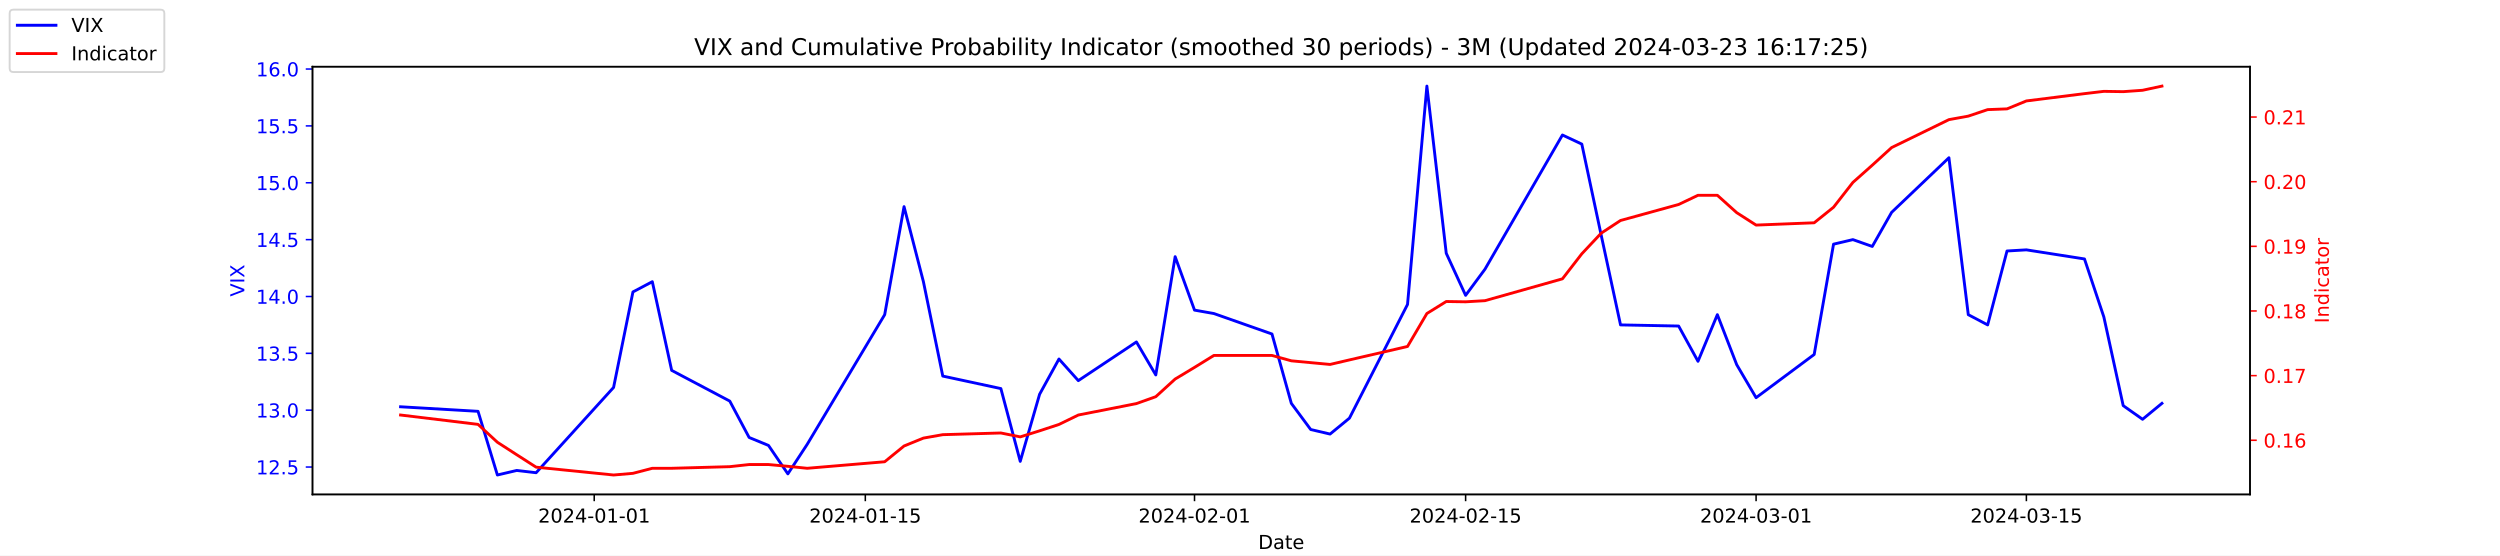
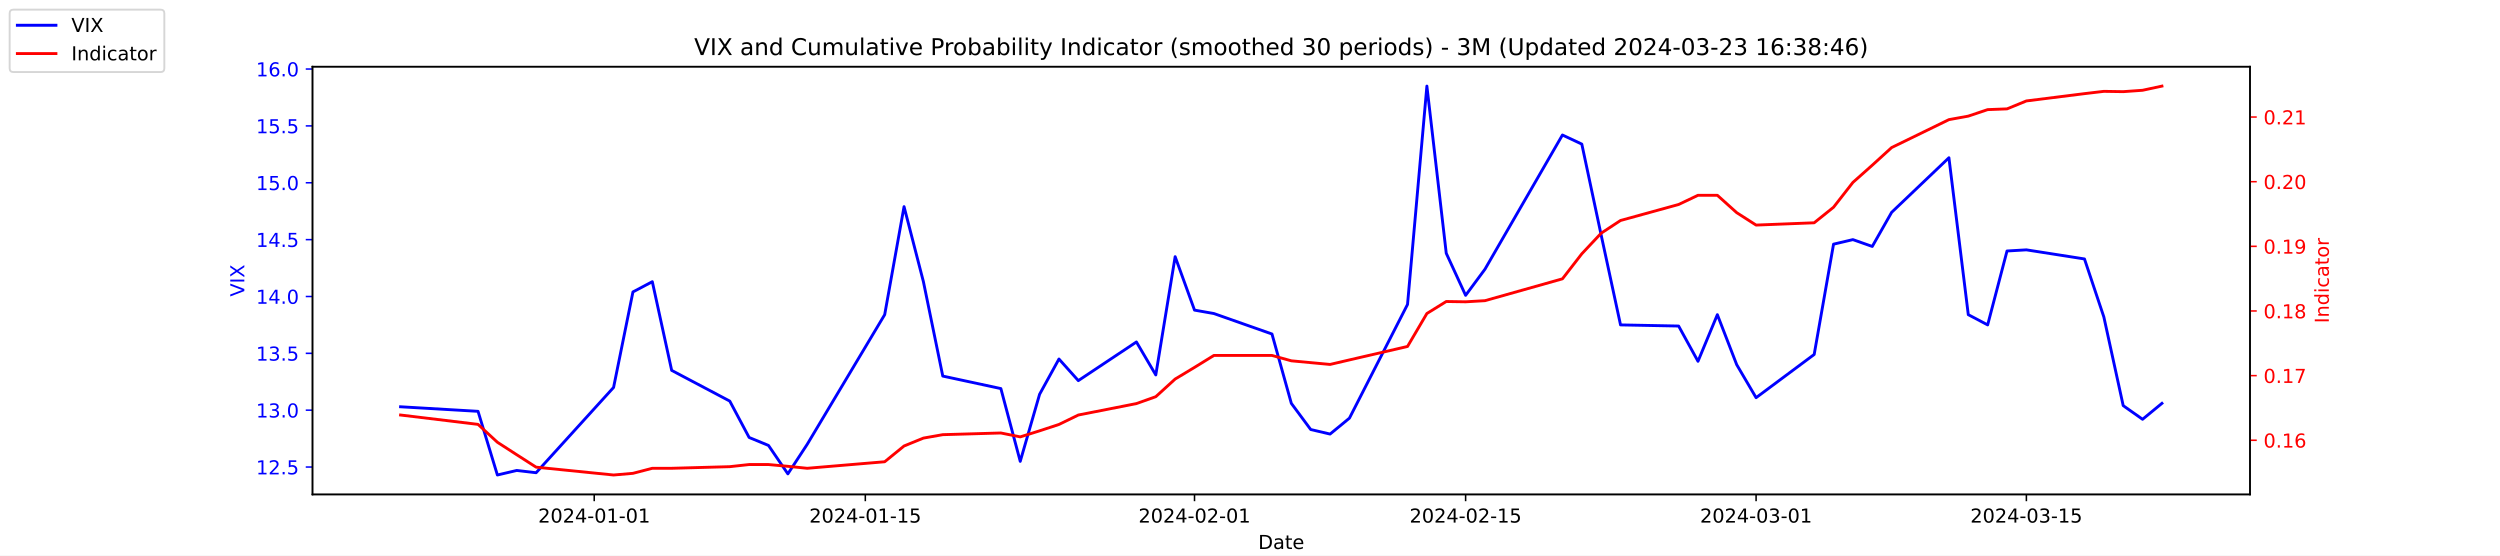
<svg xmlns="http://www.w3.org/2000/svg" xmlns:xlink="http://www.w3.org/1999/xlink" width="1296pt" height="288pt" viewBox="0 0 1296 288" version="1.1">
  <defs>
    <style type="text/css">*{stroke-linejoin: round; stroke-linecap: butt}</style>
  </defs>
  <g id="figure_1">
    <g id="patch_1">
      <path d="M 0 288  L 1296 288  L 1296 0  L 0 0  z " style="fill: #ffffff" />
    </g>
    <g id="axes_1">
      <g id="patch_2">
        <path d="M 162 256.32  L 1166.4 256.32  L 1166.4 34.56  L 162 34.56  z " style="fill: #ffffff" />
      </g>
      <g id="matplotlib.axis_1">
        <g id="xtick_1">
          <g id="line2d_1">
            <defs>
-               <path id="mb096a7de60" d="M 0 0  L 0 3.5  " style="stroke: #000000; stroke-width: 0.8" />
+               <path id="m9739b332f8" d="M 0 0  L 0 3.5  " style="stroke: #000000; stroke-width: 0.8" />
            </defs>
            <g>
-               <use xlink:href="#mb096a7de60" x="308.04" y="256.32" style="stroke: #000000; stroke-width: 0.8" />
+               <use xlink:href="#m9739b332f8" x="308.04" y="256.32" style="stroke: #000000; stroke-width: 0.8" />
            </g>
          </g>
          <g id="text_1">
            <g transform="translate(278.9824 270.9184) scale(0.1 -0.1)">
              <defs>
                <path id="DejaVuSans-32" d="M 1228 531  L 3431 531  L 3431 0  L 469 0  L 469 531  Q 828 903 1448 1529  Q 2069 2156 2228 2338  Q 2531 2678 2651 2914  Q 2772 3150 2772 3378  Q 2772 3750 2511 3984  Q 2250 4219 1831 4219  Q 1534 4219 1204 4116  Q 875 4013 500 3803  L 500 4441  Q 881 4594 1212 4672  Q 1544 4750 1819 4750  Q 2544 4750 2975 4387  Q 3406 4025 3406 3419  Q 3406 3131 3298 2873  Q 3191 2616 2906 2266  Q 2828 2175 2409 1742  Q 1991 1309 1228 531  z " transform="scale(0.015625)" />
                <path id="DejaVuSans-30" d="M 2034 4250  Q 1547 4250 1301 3770  Q 1056 3291 1056 2328  Q 1056 1369 1301 889  Q 1547 409 2034 409  Q 2525 409 2770 889  Q 3016 1369 3016 2328  Q 3016 3291 2770 3770  Q 2525 4250 2034 4250  z M 2034 4750  Q 2819 4750 3233 4129  Q 3647 3509 3647 2328  Q 3647 1150 3233 529  Q 2819 -91 2034 -91  Q 1250 -91 836 529  Q 422 1150 422 2328  Q 422 3509 836 4129  Q 1250 4750 2034 4750  z " transform="scale(0.015625)" />
                <path id="DejaVuSans-34" d="M 2419 4116  L 825 1625  L 2419 1625  L 2419 4116  z M 2253 4666  L 3047 4666  L 3047 1625  L 3713 1625  L 3713 1100  L 3047 1100  L 3047 0  L 2419 0  L 2419 1100  L 313 1100  L 313 1709  L 2253 4666  z " transform="scale(0.015625)" />
                <path id="DejaVuSans-2d" d="M 313 2009  L 1997 2009  L 1997 1497  L 313 1497  L 313 2009  z " transform="scale(0.015625)" />
                <path id="DejaVuSans-31" d="M 794 531  L 1825 531  L 1825 4091  L 703 3866  L 703 4441  L 1819 4666  L 2450 4666  L 2450 531  L 3481 531  L 3481 0  L 794 0  L 794 531  z " transform="scale(0.015625)" />
              </defs>
              <use xlink:href="#DejaVuSans-32" />
              <use xlink:href="#DejaVuSans-30" x="63.623" />
              <use xlink:href="#DejaVuSans-32" x="127.246" />
              <use xlink:href="#DejaVuSans-34" x="190.869" />
              <use xlink:href="#DejaVuSans-2d" x="254.492" />
              <use xlink:href="#DejaVuSans-30" x="290.576" />
              <use xlink:href="#DejaVuSans-31" x="354.199" />
              <use xlink:href="#DejaVuSans-2d" x="417.822" />
              <use xlink:href="#DejaVuSans-30" x="453.906" />
              <use xlink:href="#DejaVuSans-31" x="517.529" />
            </g>
          </g>
        </g>
        <g id="xtick_2">
          <g id="line2d_2">
            <g>
-               <use xlink:href="#mb096a7de60" x="448.58" y="256.32" style="stroke: #000000; stroke-width: 0.8" />
+               <use xlink:href="#m9739b332f8" x="448.58" y="256.32" style="stroke: #000000; stroke-width: 0.8" />
            </g>
          </g>
          <g id="text_2">
            <g transform="translate(419.5222 270.9184) scale(0.1 -0.1)">
              <defs>
                <path id="DejaVuSans-35" d="M 691 4666  L 3169 4666  L 3169 4134  L 1269 4134  L 1269 2991  Q 1406 3038 1543 3061  Q 1681 3084 1819 3084  Q 2600 3084 3056 2656  Q 3513 2228 3513 1497  Q 3513 744 3044 326  Q 2575 -91 1722 -91  Q 1428 -91 1123 -41  Q 819 9 494 109  L 494 744  Q 775 591 1075 516  Q 1375 441 1709 441  Q 2250 441 2565 725  Q 2881 1009 2881 1497  Q 2881 1984 2565 2268  Q 2250 2553 1709 2553  Q 1456 2553 1204 2497  Q 953 2441 691 2322  L 691 4666  z " transform="scale(0.015625)" />
              </defs>
              <use xlink:href="#DejaVuSans-32" />
              <use xlink:href="#DejaVuSans-30" x="63.623" />
              <use xlink:href="#DejaVuSans-32" x="127.246" />
              <use xlink:href="#DejaVuSans-34" x="190.869" />
              <use xlink:href="#DejaVuSans-2d" x="254.492" />
              <use xlink:href="#DejaVuSans-30" x="290.576" />
              <use xlink:href="#DejaVuSans-31" x="354.199" />
              <use xlink:href="#DejaVuSans-2d" x="417.822" />
              <use xlink:href="#DejaVuSans-31" x="453.906" />
              <use xlink:href="#DejaVuSans-35" x="517.529" />
            </g>
          </g>
        </g>
        <g id="xtick_3">
          <g id="line2d_3">
            <g>
-               <use xlink:href="#mb096a7de60" x="619.236" y="256.32" style="stroke: #000000; stroke-width: 0.8" />
+               <use xlink:href="#m9739b332f8" x="619.236" y="256.32" style="stroke: #000000; stroke-width: 0.8" />
            </g>
          </g>
          <g id="text_3">
            <g transform="translate(590.1778 270.9184) scale(0.1 -0.1)">
              <use xlink:href="#DejaVuSans-32" />
              <use xlink:href="#DejaVuSans-30" x="63.623" />
              <use xlink:href="#DejaVuSans-32" x="127.246" />
              <use xlink:href="#DejaVuSans-34" x="190.869" />
              <use xlink:href="#DejaVuSans-2d" x="254.492" />
              <use xlink:href="#DejaVuSans-30" x="290.576" />
              <use xlink:href="#DejaVuSans-32" x="354.199" />
              <use xlink:href="#DejaVuSans-2d" x="417.822" />
              <use xlink:href="#DejaVuSans-30" x="453.906" />
              <use xlink:href="#DejaVuSans-31" x="517.529" />
            </g>
          </g>
        </g>
        <g id="xtick_4">
          <g id="line2d_4">
            <g>
-               <use xlink:href="#mb096a7de60" x="759.775" y="256.32" style="stroke: #000000; stroke-width: 0.8" />
+               <use xlink:href="#m9739b332f8" x="759.775" y="256.32" style="stroke: #000000; stroke-width: 0.8" />
            </g>
          </g>
          <g id="text_4">
            <g transform="translate(730.7177 270.9184) scale(0.1 -0.1)">
              <use xlink:href="#DejaVuSans-32" />
              <use xlink:href="#DejaVuSans-30" x="63.623" />
              <use xlink:href="#DejaVuSans-32" x="127.246" />
              <use xlink:href="#DejaVuSans-34" x="190.869" />
              <use xlink:href="#DejaVuSans-2d" x="254.492" />
              <use xlink:href="#DejaVuSans-30" x="290.576" />
              <use xlink:href="#DejaVuSans-32" x="354.199" />
              <use xlink:href="#DejaVuSans-2d" x="417.822" />
              <use xlink:href="#DejaVuSans-31" x="453.906" />
              <use xlink:href="#DejaVuSans-35" x="517.529" />
            </g>
          </g>
        </g>
        <g id="xtick_5">
          <g id="line2d_5">
            <g>
-               <use xlink:href="#mb096a7de60" x="910.354" y="256.32" style="stroke: #000000; stroke-width: 0.8" />
+               <use xlink:href="#m9739b332f8" x="910.354" y="256.32" style="stroke: #000000; stroke-width: 0.8" />
            </g>
          </g>
          <g id="text_5">
            <g transform="translate(881.2961 270.9184) scale(0.1 -0.1)">
              <defs>
                <path id="DejaVuSans-33" d="M 2597 2516  Q 3050 2419 3304 2112  Q 3559 1806 3559 1356  Q 3559 666 3084 287  Q 2609 -91 1734 -91  Q 1441 -91 1130 -33  Q 819 25 488 141  L 488 750  Q 750 597 1062 519  Q 1375 441 1716 441  Q 2309 441 2620 675  Q 2931 909 2931 1356  Q 2931 1769 2642 2001  Q 2353 2234 1838 2234  L 1294 2234  L 1294 2753  L 1863 2753  Q 2328 2753 2575 2939  Q 2822 3125 2822 3475  Q 2822 3834 2567 4026  Q 2313 4219 1838 4219  Q 1578 4219 1281 4162  Q 984 4106 628 3988  L 628 4550  Q 988 4650 1302 4700  Q 1616 4750 1894 4750  Q 2613 4750 3031 4423  Q 3450 4097 3450 3541  Q 3450 3153 3228 2886  Q 3006 2619 2597 2516  z " transform="scale(0.015625)" />
              </defs>
              <use xlink:href="#DejaVuSans-32" />
              <use xlink:href="#DejaVuSans-30" x="63.623" />
              <use xlink:href="#DejaVuSans-32" x="127.246" />
              <use xlink:href="#DejaVuSans-34" x="190.869" />
              <use xlink:href="#DejaVuSans-2d" x="254.492" />
              <use xlink:href="#DejaVuSans-30" x="290.576" />
              <use xlink:href="#DejaVuSans-33" x="354.199" />
              <use xlink:href="#DejaVuSans-2d" x="417.822" />
              <use xlink:href="#DejaVuSans-30" x="453.906" />
              <use xlink:href="#DejaVuSans-31" x="517.529" />
            </g>
          </g>
        </g>
        <g id="xtick_6">
          <g id="line2d_6">
            <g>
-               <use xlink:href="#mb096a7de60" x="1050.476" y="256.32" style="stroke: #000000; stroke-width: 0.8" />
+               <use xlink:href="#m9739b332f8" x="1050.476" y="256.32" style="stroke: #000000; stroke-width: 0.8" />
            </g>
          </g>
          <g id="text_6">
            <g transform="translate(1021.418 270.9184) scale(0.1 -0.1)">
              <use xlink:href="#DejaVuSans-32" />
              <use xlink:href="#DejaVuSans-30" x="63.623" />
              <use xlink:href="#DejaVuSans-32" x="127.246" />
              <use xlink:href="#DejaVuSans-34" x="190.869" />
              <use xlink:href="#DejaVuSans-2d" x="254.492" />
              <use xlink:href="#DejaVuSans-30" x="290.576" />
              <use xlink:href="#DejaVuSans-33" x="354.199" />
              <use xlink:href="#DejaVuSans-2d" x="417.822" />
              <use xlink:href="#DejaVuSans-31" x="453.906" />
              <use xlink:href="#DejaVuSans-35" x="517.529" />
            </g>
          </g>
        </g>
        <g id="text_7">
          <g transform="translate(652.2492 284.5966) scale(0.1 -0.1)">
            <defs>
              <path id="DejaVuSans-44" d="M 1259 4147  L 1259 519  L 2022 519  Q 2988 519 3436 956  Q 3884 1394 3884 2338  Q 3884 3275 3436 3711  Q 2988 4147 2022 4147  L 1259 4147  z M 628 4666  L 1925 4666  Q 3281 4666 3915 4102  Q 4550 3538 4550 2338  Q 4550 1131 3912 565  Q 3275 0 1925 0  L 628 0  L 628 4666  z " transform="scale(0.015625)" />
              <path id="DejaVuSans-61" d="M 2194 1759  Q 1497 1759 1228 1600  Q 959 1441 959 1056  Q 959 750 1161 570  Q 1363 391 1709 391  Q 2188 391 2477 730  Q 2766 1069 2766 1631  L 2766 1759  L 2194 1759  z M 3341 1997  L 3341 0  L 2766 0  L 2766 531  Q 2569 213 2275 61  Q 1981 -91 1556 -91  Q 1019 -91 701 211  Q 384 513 384 1019  Q 384 1609 779 1909  Q 1175 2209 1959 2209  L 2766 2209  L 2766 2266  Q 2766 2663 2505 2880  Q 2244 3097 1772 3097  Q 1472 3097 1187 3025  Q 903 2953 641 2809  L 641 3341  Q 956 3463 1253 3523  Q 1550 3584 1831 3584  Q 2591 3584 2966 3190  Q 3341 2797 3341 1997  z " transform="scale(0.015625)" />
              <path id="DejaVuSans-74" d="M 1172 4494  L 1172 3500  L 2356 3500  L 2356 3053  L 1172 3053  L 1172 1153  Q 1172 725 1289 603  Q 1406 481 1766 481  L 2356 481  L 2356 0  L 1766 0  Q 1100 0 847 248  Q 594 497 594 1153  L 594 3053  L 172 3053  L 172 3500  L 594 3500  L 594 4494  L 1172 4494  z " transform="scale(0.015625)" />
              <path id="DejaVuSans-65" d="M 3597 1894  L 3597 1613  L 953 1613  Q 991 1019 1311 708  Q 1631 397 2203 397  Q 2534 397 2845 478  Q 3156 559 3463 722  L 3463 178  Q 3153 47 2828 -22  Q 2503 -91 2169 -91  Q 1331 -91 842 396  Q 353 884 353 1716  Q 353 2575 817 3079  Q 1281 3584 2069 3584  Q 2775 3584 3186 3129  Q 3597 2675 3597 1894  z M 3022 2063  Q 3016 2534 2758 2815  Q 2500 3097 2075 3097  Q 1594 3097 1305 2825  Q 1016 2553 972 2059  L 3022 2063  z " transform="scale(0.015625)" />
            </defs>
            <use xlink:href="#DejaVuSans-44" />
            <use xlink:href="#DejaVuSans-61" x="77.002" />
            <use xlink:href="#DejaVuSans-74" x="138.281" />
            <use xlink:href="#DejaVuSans-65" x="177.49" />
          </g>
        </g>
      </g>
      <g id="matplotlib.axis_2">
        <g id="ytick_1">
          <g id="line2d_7">
            <defs>
-               <path id="mb0693c519f" d="M 0 0  L -3.5 0  " style="stroke: #0000ff; stroke-width: 0.8" />
+               <path id="m89f985ba4c" d="M 0 0  L -3.5 0  " style="stroke: #0000ff; stroke-width: 0.8" />
            </defs>
            <g>
-               <use xlink:href="#mb0693c519f" x="162" y="242.114" style="fill: #0000ff; stroke: #0000ff; stroke-width: 0.8" />
+               <use xlink:href="#m89f985ba4c" x="162" y="242.114" style="fill: #0000ff; stroke: #0000ff; stroke-width: 0.8" />
            </g>
          </g>
          <g id="text_8">
            <g style="fill: #0000ff" transform="translate(132.7344 245.9129) scale(0.1 -0.1)">
              <defs>
                <path id="DejaVuSans-2e" d="M 684 794  L 1344 794  L 1344 0  L 684 0  L 684 794  z " transform="scale(0.015625)" />
              </defs>
              <use xlink:href="#DejaVuSans-31" />
              <use xlink:href="#DejaVuSans-32" x="63.623" />
              <use xlink:href="#DejaVuSans-2e" x="127.246" />
              <use xlink:href="#DejaVuSans-35" x="159.033" />
            </g>
          </g>
        </g>
        <g id="ytick_2">
          <g id="line2d_8">
            <g>
-               <use xlink:href="#mb0693c519f" x="162" y="212.64" style="fill: #0000ff; stroke: #0000ff; stroke-width: 0.8" />
+               <use xlink:href="#m89f985ba4c" x="162" y="212.64" style="fill: #0000ff; stroke: #0000ff; stroke-width: 0.8" />
            </g>
          </g>
          <g id="text_9">
            <g style="fill: #0000ff" transform="translate(132.7344 216.4392) scale(0.1 -0.1)">
              <use xlink:href="#DejaVuSans-31" />
              <use xlink:href="#DejaVuSans-33" x="63.623" />
              <use xlink:href="#DejaVuSans-2e" x="127.246" />
              <use xlink:href="#DejaVuSans-30" x="159.033" />
            </g>
          </g>
        </g>
        <g id="ytick_3">
          <g id="line2d_9">
            <g>
-               <use xlink:href="#mb0693c519f" x="162" y="183.166" style="fill: #0000ff; stroke: #0000ff; stroke-width: 0.8" />
+               <use xlink:href="#m89f985ba4c" x="162" y="183.166" style="fill: #0000ff; stroke: #0000ff; stroke-width: 0.8" />
            </g>
          </g>
          <g id="text_10">
            <g style="fill: #0000ff" transform="translate(132.7344 186.9656) scale(0.1 -0.1)">
              <use xlink:href="#DejaVuSans-31" />
              <use xlink:href="#DejaVuSans-33" x="63.623" />
              <use xlink:href="#DejaVuSans-2e" x="127.246" />
              <use xlink:href="#DejaVuSans-35" x="159.033" />
            </g>
          </g>
        </g>
        <g id="ytick_4">
          <g id="line2d_10">
            <g>
-               <use xlink:href="#mb0693c519f" x="162" y="153.693" style="fill: #0000ff; stroke: #0000ff; stroke-width: 0.8" />
+               <use xlink:href="#m89f985ba4c" x="162" y="153.693" style="fill: #0000ff; stroke: #0000ff; stroke-width: 0.8" />
            </g>
          </g>
          <g id="text_11">
            <g style="fill: #0000ff" transform="translate(132.7344 157.4919) scale(0.1 -0.1)">
              <use xlink:href="#DejaVuSans-31" />
              <use xlink:href="#DejaVuSans-34" x="63.623" />
              <use xlink:href="#DejaVuSans-2e" x="127.246" />
              <use xlink:href="#DejaVuSans-30" x="159.033" />
            </g>
          </g>
        </g>
        <g id="ytick_5">
          <g id="line2d_11">
            <g>
-               <use xlink:href="#mb0693c519f" x="162" y="124.219" style="fill: #0000ff; stroke: #0000ff; stroke-width: 0.8" />
+               <use xlink:href="#m89f985ba4c" x="162" y="124.219" style="fill: #0000ff; stroke: #0000ff; stroke-width: 0.8" />
            </g>
          </g>
          <g id="text_12">
            <g style="fill: #0000ff" transform="translate(132.7344 128.0182) scale(0.1 -0.1)">
              <use xlink:href="#DejaVuSans-31" />
              <use xlink:href="#DejaVuSans-34" x="63.623" />
              <use xlink:href="#DejaVuSans-2e" x="127.246" />
              <use xlink:href="#DejaVuSans-35" x="159.033" />
            </g>
          </g>
        </g>
        <g id="ytick_6">
          <g id="line2d_12">
            <g>
-               <use xlink:href="#mb0693c519f" x="162" y="94.745" style="fill: #0000ff; stroke: #0000ff; stroke-width: 0.8" />
+               <use xlink:href="#m89f985ba4c" x="162" y="94.745" style="fill: #0000ff; stroke: #0000ff; stroke-width: 0.8" />
            </g>
          </g>
          <g id="text_13">
            <g style="fill: #0000ff" transform="translate(132.7344 98.5445) scale(0.1 -0.1)">
              <use xlink:href="#DejaVuSans-31" />
              <use xlink:href="#DejaVuSans-35" x="63.623" />
              <use xlink:href="#DejaVuSans-2e" x="127.246" />
              <use xlink:href="#DejaVuSans-30" x="159.033" />
            </g>
          </g>
        </g>
        <g id="ytick_7">
          <g id="line2d_13">
            <g>
-               <use xlink:href="#mb0693c519f" x="162" y="65.272" style="fill: #0000ff; stroke: #0000ff; stroke-width: 0.8" />
+               <use xlink:href="#m89f985ba4c" x="162" y="65.272" style="fill: #0000ff; stroke: #0000ff; stroke-width: 0.8" />
            </g>
          </g>
          <g id="text_14">
            <g style="fill: #0000ff" transform="translate(132.7344 69.07082) scale(0.1 -0.1)">
              <use xlink:href="#DejaVuSans-31" />
              <use xlink:href="#DejaVuSans-35" x="63.623" />
              <use xlink:href="#DejaVuSans-2e" x="127.246" />
              <use xlink:href="#DejaVuSans-35" x="159.033" />
            </g>
          </g>
        </g>
        <g id="ytick_8">
          <g id="line2d_14">
            <g>
-               <use xlink:href="#mb0693c519f" x="162" y="35.798" style="fill: #0000ff; stroke: #0000ff; stroke-width: 0.8" />
+               <use xlink:href="#m89f985ba4c" x="162" y="35.798" style="fill: #0000ff; stroke: #0000ff; stroke-width: 0.8" />
            </g>
          </g>
          <g id="text_15">
            <g style="fill: #0000ff" transform="translate(132.7344 39.59714) scale(0.1 -0.1)">
              <defs>
                <path id="DejaVuSans-36" d="M 2113 2584  Q 1688 2584 1439 2293  Q 1191 2003 1191 1497  Q 1191 994 1439 701  Q 1688 409 2113 409  Q 2538 409 2786 701  Q 3034 994 3034 1497  Q 3034 2003 2786 2293  Q 2538 2584 2113 2584  z M 3366 4563  L 3366 3988  Q 3128 4100 2886 4159  Q 2644 4219 2406 4219  Q 1781 4219 1451 3797  Q 1122 3375 1075 2522  Q 1259 2794 1537 2939  Q 1816 3084 2150 3084  Q 2853 3084 3261 2657  Q 3669 2231 3669 1497  Q 3669 778 3244 343  Q 2819 -91 2113 -91  Q 1303 -91 875 529  Q 447 1150 447 2328  Q 447 3434 972 4092  Q 1497 4750 2381 4750  Q 2619 4750 2861 4703  Q 3103 4656 3366 4563  z " transform="scale(0.015625)" />
              </defs>
              <use xlink:href="#DejaVuSans-31" />
              <use xlink:href="#DejaVuSans-36" x="63.623" />
              <use xlink:href="#DejaVuSans-2e" x="127.246" />
              <use xlink:href="#DejaVuSans-30" x="159.033" />
            </g>
          </g>
        </g>
        <g id="text_16">
          <g style="fill: #0000ff" transform="translate(126.6547 153.7603) rotate(-90) scale(0.1 -0.1)">
            <defs>
              <path id="DejaVuSans-56" d="M 1831 0  L 50 4666  L 709 4666  L 2188 738  L 3669 4666  L 4325 4666  L 2547 0  L 1831 0  z " transform="scale(0.015625)" />
              <path id="DejaVuSans-49" d="M 628 4666  L 1259 4666  L 1259 0  L 628 0  L 628 4666  z " transform="scale(0.015625)" />
              <path id="DejaVuSans-58" d="M 403 4666  L 1081 4666  L 2241 2931  L 3406 4666  L 4084 4666  L 2584 2425  L 4184 0  L 3506 0  L 2194 1984  L 872 0  L 191 0  L 1856 2491  L 403 4666  z " transform="scale(0.015625)" />
            </defs>
            <use xlink:href="#DejaVuSans-56" />
            <use xlink:href="#DejaVuSans-49" x="68.408" />
            <use xlink:href="#DejaVuSans-58" x="97.9" />
          </g>
        </g>
      </g>
      <g id="line2d_15">
-         <path d="M 207.655 210.872  L 247.809 213.23  L 257.847 246.24  L 267.886 243.882  L 277.924 245.061  L 318.079 200.851  L 328.117 151.335  L 338.156 146.029  L 348.194 192.008  L 378.31 207.924  L 388.349 226.787  L 398.387 230.914  L 408.426 245.651  L 418.464 230.324  L 458.619 163.124  L 468.657 107.124  L 478.696 146.029  L 488.734 194.956  L 518.85 201.44  L 528.889 239.166  L 538.927 204.387  L 548.966 186.114  L 559.004 197.314  L 589.12 177.272  L 599.158 194.366  L 609.197 133.061  L 619.236 160.766  L 629.274 162.535  L 659.39 173.145  L 669.428 209.103  L 679.467 222.661  L 689.506 225.019  L 699.544 216.766  L 729.66 157.819  L 739.698 44.64  L 749.737 131.293  L 759.775 153.103  L 769.814 139.545  L 809.968 69.987  L 820.007 74.703  L 830.045 121.861  L 840.084 168.429  L 870.2 169.019  L 880.238 187.293  L 890.277 163.124  L 900.315 189.061  L 910.354 206.156  L 940.47 183.756  L 950.508 126.577  L 960.547 124.219  L 970.585 127.756  L 980.624 110.072  L 1010.321 81.777  L 1020.36 163.124  L 1030.398 168.429  L 1040.437 130.114  L 1050.476 129.524  L 1080.591 134.24  L 1090.63 164.303  L 1100.668 210.282  L 1110.707 217.356  L 1120.745 209.103  " clip-path="url(#p6f840ed495)" style="fill: none; stroke: #0000ff; stroke-width: 1.5; stroke-linecap: square" />
+         <path d="M 207.655 210.872  L 247.809 213.23  L 257.847 246.24  L 267.886 243.882  L 277.924 245.061  L 318.079 200.851  L 328.117 151.335  L 338.156 146.029  L 348.194 192.008  L 378.31 207.924  L 388.349 226.787  L 398.387 230.914  L 408.426 245.651  L 418.464 230.324  L 458.619 163.124  L 468.657 107.124  L 478.696 146.029  L 488.734 194.956  L 518.85 201.44  L 528.889 239.166  L 538.927 204.387  L 548.966 186.114  L 559.004 197.314  L 589.12 177.272  L 599.158 194.366  L 609.197 133.061  L 619.236 160.766  L 629.274 162.535  L 659.39 173.145  L 669.428 209.103  L 679.467 222.661  L 689.506 225.019  L 699.544 216.766  L 729.66 157.819  L 739.698 44.64  L 749.737 131.293  L 759.775 153.103  L 769.814 139.545  L 809.968 69.987  L 820.007 74.703  L 830.045 121.861  L 840.084 168.429  L 870.2 169.019  L 880.238 187.293  L 890.277 163.124  L 900.315 189.061  L 910.354 206.156  L 940.47 183.756  L 950.508 126.577  L 960.547 124.219  L 970.585 127.756  L 980.624 110.072  L 1010.321 81.777  L 1020.36 163.124  L 1030.398 168.429  L 1040.437 130.114  L 1050.476 129.524  L 1080.591 134.24  L 1090.63 164.303  L 1100.668 210.282  L 1110.707 217.356  L 1120.745 209.103  " clip-path="url(#p6e03df6d2e)" style="fill: none; stroke: #0000ff; stroke-width: 1.5; stroke-linecap: square" />
      </g>
      <g id="patch_3">
        <path d="M 162 256.32  L 162 34.56  " style="fill: none; stroke: #000000; stroke-width: 0.8; stroke-linejoin: miter; stroke-linecap: square" />
      </g>
      <g id="patch_4">
        <path d="M 1166.4 256.32  L 1166.4 34.56  " style="fill: none; stroke: #000000; stroke-width: 0.8; stroke-linejoin: miter; stroke-linecap: square" />
      </g>
      <g id="patch_5">
        <path d="M 162 256.32  L 1166.4 256.32  " style="fill: none; stroke: #000000; stroke-width: 0.8; stroke-linejoin: miter; stroke-linecap: square" />
      </g>
      <g id="patch_6">
        <path d="M 162 34.56  L 1166.4 34.56  " style="fill: none; stroke: #000000; stroke-width: 0.8; stroke-linejoin: miter; stroke-linecap: square" />
      </g>
    </g>
    <g id="axes_2">
      <g id="matplotlib.axis_3">
        <g id="ytick_9">
          <g id="line2d_16">
            <defs>
-               <path id="mc75cc83b0c" d="M 0 0  L 3.5 0  " style="stroke: #ff0000; stroke-width: 0.8" />
+               <path id="mf73567f325" d="M 0 0  L 3.5 0  " style="stroke: #ff0000; stroke-width: 0.8" />
            </defs>
            <g>
-               <use xlink:href="#mc75cc83b0c" x="1166.4" y="228.231" style="fill: #ff0000; stroke: #ff0000; stroke-width: 0.8" />
+               <use xlink:href="#mf73567f325" x="1166.4" y="228.231" style="fill: #ff0000; stroke: #ff0000; stroke-width: 0.8" />
            </g>
          </g>
          <g id="text_17">
            <g style="fill: #ff0000" transform="translate(1173.4 232.0299) scale(0.1 -0.1)">
              <use xlink:href="#DejaVuSans-30" />
              <use xlink:href="#DejaVuSans-2e" x="63.623" />
              <use xlink:href="#DejaVuSans-31" x="95.41" />
              <use xlink:href="#DejaVuSans-36" x="159.033" />
            </g>
          </g>
        </g>
        <g id="ytick_10">
          <g id="line2d_17">
            <g>
-               <use xlink:href="#mc75cc83b0c" x="1166.4" y="194.72" style="fill: #ff0000; stroke: #ff0000; stroke-width: 0.8" />
+               <use xlink:href="#mf73567f325" x="1166.4" y="194.72" style="fill: #ff0000; stroke: #ff0000; stroke-width: 0.8" />
            </g>
          </g>
          <g id="text_18">
            <g style="fill: #ff0000" transform="translate(1173.4 198.5188) scale(0.1 -0.1)">
              <defs>
                <path id="DejaVuSans-37" d="M 525 4666  L 3525 4666  L 3525 4397  L 1831 0  L 1172 0  L 2766 4134  L 525 4134  L 525 4666  z " transform="scale(0.015625)" />
              </defs>
              <use xlink:href="#DejaVuSans-30" />
              <use xlink:href="#DejaVuSans-2e" x="63.623" />
              <use xlink:href="#DejaVuSans-31" x="95.41" />
              <use xlink:href="#DejaVuSans-37" x="159.033" />
            </g>
          </g>
        </g>
        <g id="ytick_11">
          <g id="line2d_18">
            <g>
-               <use xlink:href="#mc75cc83b0c" x="1166.4" y="161.208" style="fill: #ff0000; stroke: #ff0000; stroke-width: 0.8" />
+               <use xlink:href="#mf73567f325" x="1166.4" y="161.208" style="fill: #ff0000; stroke: #ff0000; stroke-width: 0.8" />
            </g>
          </g>
          <g id="text_19">
            <g style="fill: #ff0000" transform="translate(1173.4 165.0077) scale(0.1 -0.1)">
              <defs>
                <path id="DejaVuSans-38" d="M 2034 2216  Q 1584 2216 1326 1975  Q 1069 1734 1069 1313  Q 1069 891 1326 650  Q 1584 409 2034 409  Q 2484 409 2743 651  Q 3003 894 3003 1313  Q 3003 1734 2745 1975  Q 2488 2216 2034 2216  z M 1403 2484  Q 997 2584 770 2862  Q 544 3141 544 3541  Q 544 4100 942 4425  Q 1341 4750 2034 4750  Q 2731 4750 3128 4425  Q 3525 4100 3525 3541  Q 3525 3141 3298 2862  Q 3072 2584 2669 2484  Q 3125 2378 3379 2068  Q 3634 1759 3634 1313  Q 3634 634 3220 271  Q 2806 -91 2034 -91  Q 1263 -91 848 271  Q 434 634 434 1313  Q 434 1759 690 2068  Q 947 2378 1403 2484  z M 1172 3481  Q 1172 3119 1398 2916  Q 1625 2713 2034 2713  Q 2441 2713 2670 2916  Q 2900 3119 2900 3481  Q 2900 3844 2670 4047  Q 2441 4250 2034 4250  Q 1625 4250 1398 4047  Q 1172 3844 1172 3481  z " transform="scale(0.015625)" />
              </defs>
              <use xlink:href="#DejaVuSans-30" />
              <use xlink:href="#DejaVuSans-2e" x="63.623" />
              <use xlink:href="#DejaVuSans-31" x="95.41" />
              <use xlink:href="#DejaVuSans-38" x="159.033" />
            </g>
          </g>
        </g>
        <g id="ytick_12">
          <g id="line2d_19">
            <g>
-               <use xlink:href="#mc75cc83b0c" x="1166.4" y="127.697" style="fill: #ff0000; stroke: #ff0000; stroke-width: 0.8" />
+               <use xlink:href="#mf73567f325" x="1166.4" y="127.697" style="fill: #ff0000; stroke: #ff0000; stroke-width: 0.8" />
            </g>
          </g>
          <g id="text_20">
            <g style="fill: #ff0000" transform="translate(1173.4 131.4966) scale(0.1 -0.1)">
              <defs>
                <path id="DejaVuSans-39" d="M 703 97  L 703 672  Q 941 559 1184 500  Q 1428 441 1663 441  Q 2288 441 2617 861  Q 2947 1281 2994 2138  Q 2813 1869 2534 1725  Q 2256 1581 1919 1581  Q 1219 1581 811 2004  Q 403 2428 403 3163  Q 403 3881 828 4315  Q 1253 4750 1959 4750  Q 2769 4750 3195 4129  Q 3622 3509 3622 2328  Q 3622 1225 3098 567  Q 2575 -91 1691 -91  Q 1453 -91 1209 -44  Q 966 3 703 97  z M 1959 2075  Q 2384 2075 2632 2365  Q 2881 2656 2881 3163  Q 2881 3666 2632 3958  Q 2384 4250 1959 4250  Q 1534 4250 1286 3958  Q 1038 3666 1038 3163  Q 1038 2656 1286 2365  Q 1534 2075 1959 2075  z " transform="scale(0.015625)" />
              </defs>
              <use xlink:href="#DejaVuSans-30" />
              <use xlink:href="#DejaVuSans-2e" x="63.623" />
              <use xlink:href="#DejaVuSans-31" x="95.41" />
              <use xlink:href="#DejaVuSans-39" x="159.033" />
            </g>
          </g>
        </g>
        <g id="ytick_13">
          <g id="line2d_20">
            <g>
-               <use xlink:href="#mc75cc83b0c" x="1166.4" y="94.186" style="fill: #ff0000; stroke: #ff0000; stroke-width: 0.8" />
+               <use xlink:href="#mf73567f325" x="1166.4" y="94.186" style="fill: #ff0000; stroke: #ff0000; stroke-width: 0.8" />
            </g>
          </g>
          <g id="text_21">
            <g style="fill: #ff0000" transform="translate(1173.4 97.98544) scale(0.1 -0.1)">
              <use xlink:href="#DejaVuSans-30" />
              <use xlink:href="#DejaVuSans-2e" x="63.623" />
              <use xlink:href="#DejaVuSans-32" x="95.41" />
              <use xlink:href="#DejaVuSans-30" x="159.033" />
            </g>
          </g>
        </g>
        <g id="ytick_14">
          <g id="line2d_21">
            <g>
-               <use xlink:href="#mc75cc83b0c" x="1166.4" y="60.675" style="fill: #ff0000; stroke: #ff0000; stroke-width: 0.8" />
+               <use xlink:href="#mf73567f325" x="1166.4" y="60.675" style="fill: #ff0000; stroke: #ff0000; stroke-width: 0.8" />
            </g>
          </g>
          <g id="text_22">
            <g style="fill: #ff0000" transform="translate(1173.4 64.47432) scale(0.1 -0.1)">
              <use xlink:href="#DejaVuSans-30" />
              <use xlink:href="#DejaVuSans-2e" x="63.623" />
              <use xlink:href="#DejaVuSans-32" x="95.41" />
              <use xlink:href="#DejaVuSans-31" x="159.033" />
            </g>
          </g>
        </g>
        <g id="text_23">
          <g style="fill: #ff0000" transform="translate(1207.264 167.5353) rotate(-90) scale(0.1 -0.1)">
            <defs>
              <path id="DejaVuSans-6e" d="M 3513 2113  L 3513 0  L 2938 0  L 2938 2094  Q 2938 2591 2744 2837  Q 2550 3084 2163 3084  Q 1697 3084 1428 2787  Q 1159 2491 1159 1978  L 1159 0  L 581 0  L 581 3500  L 1159 3500  L 1159 2956  Q 1366 3272 1645 3428  Q 1925 3584 2291 3584  Q 2894 3584 3203 3211  Q 3513 2838 3513 2113  z " transform="scale(0.015625)" />
              <path id="DejaVuSans-64" d="M 2906 2969  L 2906 4863  L 3481 4863  L 3481 0  L 2906 0  L 2906 525  Q 2725 213 2448 61  Q 2172 -91 1784 -91  Q 1150 -91 751 415  Q 353 922 353 1747  Q 353 2572 751 3078  Q 1150 3584 1784 3584  Q 2172 3584 2448 3432  Q 2725 3281 2906 2969  z M 947 1747  Q 947 1113 1208 752  Q 1469 391 1925 391  Q 2381 391 2643 752  Q 2906 1113 2906 1747  Q 2906 2381 2643 2742  Q 2381 3103 1925 3103  Q 1469 3103 1208 2742  Q 947 2381 947 1747  z " transform="scale(0.015625)" />
              <path id="DejaVuSans-69" d="M 603 3500  L 1178 3500  L 1178 0  L 603 0  L 603 3500  z M 603 4863  L 1178 4863  L 1178 4134  L 603 4134  L 603 4863  z " transform="scale(0.015625)" />
              <path id="DejaVuSans-63" d="M 3122 3366  L 3122 2828  Q 2878 2963 2633 3030  Q 2388 3097 2138 3097  Q 1578 3097 1268 2742  Q 959 2388 959 1747  Q 959 1106 1268 751  Q 1578 397 2138 397  Q 2388 397 2633 464  Q 2878 531 3122 666  L 3122 134  Q 2881 22 2623 -34  Q 2366 -91 2075 -91  Q 1284 -91 818 406  Q 353 903 353 1747  Q 353 2603 823 3093  Q 1294 3584 2113 3584  Q 2378 3584 2631 3529  Q 2884 3475 3122 3366  z " transform="scale(0.015625)" />
              <path id="DejaVuSans-6f" d="M 1959 3097  Q 1497 3097 1228 2736  Q 959 2375 959 1747  Q 959 1119 1226 758  Q 1494 397 1959 397  Q 2419 397 2687 759  Q 2956 1122 2956 1747  Q 2956 2369 2687 2733  Q 2419 3097 1959 3097  z M 1959 3584  Q 2709 3584 3137 3096  Q 3566 2609 3566 1747  Q 3566 888 3137 398  Q 2709 -91 1959 -91  Q 1206 -91 779 398  Q 353 888 353 1747  Q 353 2609 779 3096  Q 1206 3584 1959 3584  z " transform="scale(0.015625)" />
              <path id="DejaVuSans-72" d="M 2631 2963  Q 2534 3019 2420 3045  Q 2306 3072 2169 3072  Q 1681 3072 1420 2755  Q 1159 2438 1159 1844  L 1159 0  L 581 0  L 581 3500  L 1159 3500  L 1159 2956  Q 1341 3275 1631 3429  Q 1922 3584 2338 3584  Q 2397 3584 2469 3576  Q 2541 3569 2628 3553  L 2631 2963  z " transform="scale(0.015625)" />
            </defs>
            <use xlink:href="#DejaVuSans-49" />
            <use xlink:href="#DejaVuSans-6e" x="29.492" />
            <use xlink:href="#DejaVuSans-64" x="92.871" />
            <use xlink:href="#DejaVuSans-69" x="156.348" />
            <use xlink:href="#DejaVuSans-63" x="184.131" />
            <use xlink:href="#DejaVuSans-61" x="239.111" />
            <use xlink:href="#DejaVuSans-74" x="300.391" />
            <use xlink:href="#DejaVuSans-6f" x="339.6" />
            <use xlink:href="#DejaVuSans-72" x="400.781" />
          </g>
        </g>
      </g>
      <g id="line2d_22">
-         <path d="M 207.655 215.148  L 247.809 219.996  L 257.847 229.262  L 267.886 235.742  L 277.924 242.177  L 318.079 246.24  L 328.117 245.376  L 338.156 242.762  L 348.194 242.762  L 378.31 241.92  L 388.349 240.817  L 398.387 240.817  L 408.426 241.737  L 418.464 242.762  L 458.619 239.374  L 468.657 231.2  L 478.696 227.11  L 488.734 225.333  L 518.85 224.46  L 528.889 226.48  L 538.927 223.342  L 548.966 220.036  L 559.004 215.148  L 589.12 209.214  L 599.158 205.645  L 609.197 196.491  L 619.236 190.458  L 629.274 184.263  L 659.39 184.263  L 669.428 187.052  L 679.467 187.99  L 689.506 188.924  L 699.544 186.582  L 729.66 179.604  L 739.698 162.518  L 749.737 156.297  L 759.775 156.457  L 769.814 155.869  L 809.968 144.545  L 820.007 131.575  L 830.045 120.882  L 840.084 114.302  L 870.2 106.007  L 880.238 101.235  L 890.277 101.235  L 900.315 110.25  L 910.354 116.68  L 940.47 115.494  L 950.508 107.429  L 960.547 94.56  L 970.585 85.636  L 980.624 76.493  L 1010.321 62.021  L 1020.36 60.198  L 1030.398 56.827  L 1040.437 56.442  L 1050.476 52.325  L 1080.591 48.546  L 1090.63 47.356  L 1100.668 47.515  L 1110.707 46.799  L 1120.745 44.64  " clip-path="url(#p6f840ed495)" style="fill: none; stroke: #ff0000; stroke-width: 1.5; stroke-linecap: square" />
+         <path d="M 207.655 215.148  L 247.809 219.996  L 257.847 229.262  L 267.886 235.742  L 277.924 242.177  L 318.079 246.24  L 328.117 245.376  L 338.156 242.762  L 348.194 242.762  L 378.31 241.92  L 388.349 240.817  L 398.387 240.817  L 408.426 241.737  L 418.464 242.762  L 458.619 239.374  L 468.657 231.2  L 478.696 227.11  L 488.734 225.333  L 518.85 224.46  L 528.889 226.48  L 538.927 223.342  L 548.966 220.036  L 559.004 215.148  L 589.12 209.214  L 599.158 205.645  L 609.197 196.491  L 619.236 190.458  L 629.274 184.263  L 659.39 184.263  L 669.428 187.052  L 679.467 187.99  L 689.506 188.924  L 699.544 186.582  L 729.66 179.604  L 739.698 162.518  L 749.737 156.297  L 759.775 156.457  L 769.814 155.869  L 809.968 144.545  L 820.007 131.575  L 830.045 120.882  L 840.084 114.302  L 870.2 106.007  L 880.238 101.235  L 890.277 101.235  L 900.315 110.25  L 910.354 116.68  L 940.47 115.494  L 950.508 107.429  L 960.547 94.56  L 970.585 85.636  L 980.624 76.493  L 1010.321 62.021  L 1020.36 60.198  L 1030.398 56.827  L 1040.437 56.442  L 1050.476 52.325  L 1080.591 48.546  L 1090.63 47.356  L 1100.668 47.515  L 1110.707 46.799  L 1120.745 44.64  " clip-path="url(#p6e03df6d2e)" style="fill: none; stroke: #ff0000; stroke-width: 1.5; stroke-linecap: square" />
      </g>
      <g id="patch_7">
        <path d="M 162 256.32  L 162 34.56  " style="fill: none; stroke: #000000; stroke-width: 0.8; stroke-linejoin: miter; stroke-linecap: square" />
      </g>
      <g id="patch_8">
        <path d="M 1166.4 256.32  L 1166.4 34.56  " style="fill: none; stroke: #000000; stroke-width: 0.8; stroke-linejoin: miter; stroke-linecap: square" />
      </g>
      <g id="patch_9">
        <path d="M 162 256.32  L 1166.4 256.32  " style="fill: none; stroke: #000000; stroke-width: 0.8; stroke-linejoin: miter; stroke-linecap: square" />
      </g>
      <g id="patch_10">
        <path d="M 162 34.56  L 1166.4 34.56  " style="fill: none; stroke: #000000; stroke-width: 0.8; stroke-linejoin: miter; stroke-linecap: square" />
      </g>
      <g id="text_24">
        <g transform="translate(359.8481 28.56) scale(0.12 -0.12)">
          <defs>
            <path id="DejaVuSans-20" transform="scale(0.015625)" />
            <path id="DejaVuSans-43" d="M 4122 4306  L 4122 3641  Q 3803 3938 3442 4084  Q 3081 4231 2675 4231  Q 1875 4231 1450 3742  Q 1025 3253 1025 2328  Q 1025 1406 1450 917  Q 1875 428 2675 428  Q 3081 428 3442 575  Q 3803 722 4122 1019  L 4122 359  Q 3791 134 3420 21  Q 3050 -91 2638 -91  Q 1578 -91 968 557  Q 359 1206 359 2328  Q 359 3453 968 4101  Q 1578 4750 2638 4750  Q 3056 4750 3426 4639  Q 3797 4528 4122 4306  z " transform="scale(0.015625)" />
            <path id="DejaVuSans-75" d="M 544 1381  L 544 3500  L 1119 3500  L 1119 1403  Q 1119 906 1312 657  Q 1506 409 1894 409  Q 2359 409 2629 706  Q 2900 1003 2900 1516  L 2900 3500  L 3475 3500  L 3475 0  L 2900 0  L 2900 538  Q 2691 219 2414 64  Q 2138 -91 1772 -91  Q 1169 -91 856 284  Q 544 659 544 1381  z M 1991 3584  L 1991 3584  z " transform="scale(0.015625)" />
            <path id="DejaVuSans-6d" d="M 3328 2828  Q 3544 3216 3844 3400  Q 4144 3584 4550 3584  Q 5097 3584 5394 3201  Q 5691 2819 5691 2113  L 5691 0  L 5113 0  L 5113 2094  Q 5113 2597 4934 2840  Q 4756 3084 4391 3084  Q 3944 3084 3684 2787  Q 3425 2491 3425 1978  L 3425 0  L 2847 0  L 2847 2094  Q 2847 2600 2669 2842  Q 2491 3084 2119 3084  Q 1678 3084 1418 2786  Q 1159 2488 1159 1978  L 1159 0  L 581 0  L 581 3500  L 1159 3500  L 1159 2956  Q 1356 3278 1631 3431  Q 1906 3584 2284 3584  Q 2666 3584 2933 3390  Q 3200 3197 3328 2828  z " transform="scale(0.015625)" />
            <path id="DejaVuSans-6c" d="M 603 4863  L 1178 4863  L 1178 0  L 603 0  L 603 4863  z " transform="scale(0.015625)" />
            <path id="DejaVuSans-76" d="M 191 3500  L 800 3500  L 1894 563  L 2988 3500  L 3597 3500  L 2284 0  L 1503 0  L 191 3500  z " transform="scale(0.015625)" />
            <path id="DejaVuSans-50" d="M 1259 4147  L 1259 2394  L 2053 2394  Q 2494 2394 2734 2622  Q 2975 2850 2975 3272  Q 2975 3691 2734 3919  Q 2494 4147 2053 4147  L 1259 4147  z M 628 4666  L 2053 4666  Q 2838 4666 3239 4311  Q 3641 3956 3641 3272  Q 3641 2581 3239 2228  Q 2838 1875 2053 1875  L 1259 1875  L 1259 0  L 628 0  L 628 4666  z " transform="scale(0.015625)" />
            <path id="DejaVuSans-62" d="M 3116 1747  Q 3116 2381 2855 2742  Q 2594 3103 2138 3103  Q 1681 3103 1420 2742  Q 1159 2381 1159 1747  Q 1159 1113 1420 752  Q 1681 391 2138 391  Q 2594 391 2855 752  Q 3116 1113 3116 1747  z M 1159 2969  Q 1341 3281 1617 3432  Q 1894 3584 2278 3584  Q 2916 3584 3314 3078  Q 3713 2572 3713 1747  Q 3713 922 3314 415  Q 2916 -91 2278 -91  Q 1894 -91 1617 61  Q 1341 213 1159 525  L 1159 0  L 581 0  L 581 4863  L 1159 4863  L 1159 2969  z " transform="scale(0.015625)" />
            <path id="DejaVuSans-79" d="M 2059 -325  Q 1816 -950 1584 -1140  Q 1353 -1331 966 -1331  L 506 -1331  L 506 -850  L 844 -850  Q 1081 -850 1212 -737  Q 1344 -625 1503 -206  L 1606 56  L 191 3500  L 800 3500  L 1894 763  L 2988 3500  L 3597 3500  L 2059 -325  z " transform="scale(0.015625)" />
            <path id="DejaVuSans-28" d="M 1984 4856  Q 1566 4138 1362 3434  Q 1159 2731 1159 2009  Q 1159 1288 1364 580  Q 1569 -128 1984 -844  L 1484 -844  Q 1016 -109 783 600  Q 550 1309 550 2009  Q 550 2706 781 3412  Q 1013 4119 1484 4856  L 1984 4856  z " transform="scale(0.015625)" />
            <path id="DejaVuSans-73" d="M 2834 3397  L 2834 2853  Q 2591 2978 2328 3040  Q 2066 3103 1784 3103  Q 1356 3103 1142 2972  Q 928 2841 928 2578  Q 928 2378 1081 2264  Q 1234 2150 1697 2047  L 1894 2003  Q 2506 1872 2764 1633  Q 3022 1394 3022 966  Q 3022 478 2636 193  Q 2250 -91 1575 -91  Q 1294 -91 989 -36  Q 684 19 347 128  L 347 722  Q 666 556 975 473  Q 1284 391 1588 391  Q 1994 391 2212 530  Q 2431 669 2431 922  Q 2431 1156 2273 1281  Q 2116 1406 1581 1522  L 1381 1569  Q 847 1681 609 1914  Q 372 2147 372 2553  Q 372 3047 722 3315  Q 1072 3584 1716 3584  Q 2034 3584 2315 3537  Q 2597 3491 2834 3397  z " transform="scale(0.015625)" />
            <path id="DejaVuSans-68" d="M 3513 2113  L 3513 0  L 2938 0  L 2938 2094  Q 2938 2591 2744 2837  Q 2550 3084 2163 3084  Q 1697 3084 1428 2787  Q 1159 2491 1159 1978  L 1159 0  L 581 0  L 581 4863  L 1159 4863  L 1159 2956  Q 1366 3272 1645 3428  Q 1925 3584 2291 3584  Q 2894 3584 3203 3211  Q 3513 2838 3513 2113  z " transform="scale(0.015625)" />
            <path id="DejaVuSans-70" d="M 1159 525  L 1159 -1331  L 581 -1331  L 581 3500  L 1159 3500  L 1159 2969  Q 1341 3281 1617 3432  Q 1894 3584 2278 3584  Q 2916 3584 3314 3078  Q 3713 2572 3713 1747  Q 3713 922 3314 415  Q 2916 -91 2278 -91  Q 1894 -91 1617 61  Q 1341 213 1159 525  z M 3116 1747  Q 3116 2381 2855 2742  Q 2594 3103 2138 3103  Q 1681 3103 1420 2742  Q 1159 2381 1159 1747  Q 1159 1113 1420 752  Q 1681 391 2138 391  Q 2594 391 2855 752  Q 3116 1113 3116 1747  z " transform="scale(0.015625)" />
            <path id="DejaVuSans-29" d="M 513 4856  L 1013 4856  Q 1481 4119 1714 3412  Q 1947 2706 1947 2009  Q 1947 1309 1714 600  Q 1481 -109 1013 -844  L 513 -844  Q 928 -128 1133 580  Q 1338 1288 1338 2009  Q 1338 2731 1133 3434  Q 928 4138 513 4856  z " transform="scale(0.015625)" />
            <path id="DejaVuSans-4d" d="M 628 4666  L 1569 4666  L 2759 1491  L 3956 4666  L 4897 4666  L 4897 0  L 4281 0  L 4281 4097  L 3078 897  L 2444 897  L 1241 4097  L 1241 0  L 628 0  L 628 4666  z " transform="scale(0.015625)" />
            <path id="DejaVuSans-55" d="M 556 4666  L 1191 4666  L 1191 1831  Q 1191 1081 1462 751  Q 1734 422 2344 422  Q 2950 422 3222 751  Q 3494 1081 3494 1831  L 3494 4666  L 4128 4666  L 4128 1753  Q 4128 841 3676 375  Q 3225 -91 2344 -91  Q 1459 -91 1007 375  Q 556 841 556 1753  L 556 4666  z " transform="scale(0.015625)" />
            <path id="DejaVuSans-3a" d="M 750 794  L 1409 794  L 1409 0  L 750 0  L 750 794  z M 750 3309  L 1409 3309  L 1409 2516  L 750 2516  L 750 3309  z " transform="scale(0.015625)" />
          </defs>
          <use xlink:href="#DejaVuSans-56" />
          <use xlink:href="#DejaVuSans-49" x="68.408" />
          <use xlink:href="#DejaVuSans-58" x="97.9" />
          <use xlink:href="#DejaVuSans-20" x="166.406" />
          <use xlink:href="#DejaVuSans-61" x="198.193" />
          <use xlink:href="#DejaVuSans-6e" x="259.473" />
          <use xlink:href="#DejaVuSans-64" x="322.852" />
          <use xlink:href="#DejaVuSans-20" x="386.328" />
          <use xlink:href="#DejaVuSans-43" x="418.115" />
          <use xlink:href="#DejaVuSans-75" x="487.939" />
          <use xlink:href="#DejaVuSans-6d" x="551.318" />
          <use xlink:href="#DejaVuSans-75" x="648.73" />
          <use xlink:href="#DejaVuSans-6c" x="712.109" />
          <use xlink:href="#DejaVuSans-61" x="739.893" />
          <use xlink:href="#DejaVuSans-74" x="801.172" />
          <use xlink:href="#DejaVuSans-69" x="840.381" />
          <use xlink:href="#DejaVuSans-76" x="868.164" />
          <use xlink:href="#DejaVuSans-65" x="927.344" />
          <use xlink:href="#DejaVuSans-20" x="988.867" />
          <use xlink:href="#DejaVuSans-50" x="1020.654" />
          <use xlink:href="#DejaVuSans-72" x="1079.207" />
          <use xlink:href="#DejaVuSans-6f" x="1118.07" />
          <use xlink:href="#DejaVuSans-62" x="1179.252" />
          <use xlink:href="#DejaVuSans-61" x="1242.729" />
          <use xlink:href="#DejaVuSans-62" x="1304.008" />
          <use xlink:href="#DejaVuSans-69" x="1367.484" />
          <use xlink:href="#DejaVuSans-6c" x="1395.268" />
          <use xlink:href="#DejaVuSans-69" x="1423.051" />
          <use xlink:href="#DejaVuSans-74" x="1450.834" />
          <use xlink:href="#DejaVuSans-79" x="1490.043" />
          <use xlink:href="#DejaVuSans-20" x="1549.223" />
          <use xlink:href="#DejaVuSans-49" x="1581.01" />
          <use xlink:href="#DejaVuSans-6e" x="1610.502" />
          <use xlink:href="#DejaVuSans-64" x="1673.881" />
          <use xlink:href="#DejaVuSans-69" x="1737.357" />
          <use xlink:href="#DejaVuSans-63" x="1765.141" />
          <use xlink:href="#DejaVuSans-61" x="1820.121" />
          <use xlink:href="#DejaVuSans-74" x="1881.4" />
          <use xlink:href="#DejaVuSans-6f" x="1920.609" />
          <use xlink:href="#DejaVuSans-72" x="1981.791" />
          <use xlink:href="#DejaVuSans-20" x="2022.904" />
          <use xlink:href="#DejaVuSans-28" x="2054.691" />
          <use xlink:href="#DejaVuSans-73" x="2093.705" />
          <use xlink:href="#DejaVuSans-6d" x="2145.805" />
          <use xlink:href="#DejaVuSans-6f" x="2243.217" />
          <use xlink:href="#DejaVuSans-6f" x="2304.398" />
          <use xlink:href="#DejaVuSans-74" x="2365.58" />
          <use xlink:href="#DejaVuSans-68" x="2404.789" />
          <use xlink:href="#DejaVuSans-65" x="2468.168" />
          <use xlink:href="#DejaVuSans-64" x="2529.691" />
          <use xlink:href="#DejaVuSans-20" x="2593.168" />
          <use xlink:href="#DejaVuSans-33" x="2624.955" />
          <use xlink:href="#DejaVuSans-30" x="2688.578" />
          <use xlink:href="#DejaVuSans-20" x="2752.201" />
          <use xlink:href="#DejaVuSans-70" x="2783.988" />
          <use xlink:href="#DejaVuSans-65" x="2847.465" />
          <use xlink:href="#DejaVuSans-72" x="2908.988" />
          <use xlink:href="#DejaVuSans-69" x="2950.102" />
          <use xlink:href="#DejaVuSans-6f" x="2977.885" />
          <use xlink:href="#DejaVuSans-64" x="3039.066" />
          <use xlink:href="#DejaVuSans-73" x="3102.543" />
          <use xlink:href="#DejaVuSans-29" x="3154.643" />
          <use xlink:href="#DejaVuSans-20" x="3193.656" />
          <use xlink:href="#DejaVuSans-2d" x="3225.443" />
          <use xlink:href="#DejaVuSans-20" x="3261.527" />
          <use xlink:href="#DejaVuSans-33" x="3293.314" />
          <use xlink:href="#DejaVuSans-4d" x="3356.938" />
          <use xlink:href="#DejaVuSans-20" x="3443.217" />
          <use xlink:href="#DejaVuSans-28" x="3475.004" />
          <use xlink:href="#DejaVuSans-55" x="3514.018" />
          <use xlink:href="#DejaVuSans-70" x="3587.211" />
          <use xlink:href="#DejaVuSans-64" x="3650.688" />
          <use xlink:href="#DejaVuSans-61" x="3714.164" />
          <use xlink:href="#DejaVuSans-74" x="3775.443" />
          <use xlink:href="#DejaVuSans-65" x="3814.652" />
          <use xlink:href="#DejaVuSans-64" x="3876.176" />
          <use xlink:href="#DejaVuSans-20" x="3939.652" />
          <use xlink:href="#DejaVuSans-32" x="3971.439" />
          <use xlink:href="#DejaVuSans-30" x="4035.062" />
          <use xlink:href="#DejaVuSans-32" x="4098.686" />
          <use xlink:href="#DejaVuSans-34" x="4162.309" />
          <use xlink:href="#DejaVuSans-2d" x="4225.932" />
          <use xlink:href="#DejaVuSans-30" x="4262.016" />
          <use xlink:href="#DejaVuSans-33" x="4325.639" />
          <use xlink:href="#DejaVuSans-2d" x="4389.262" />
          <use xlink:href="#DejaVuSans-32" x="4425.346" />
          <use xlink:href="#DejaVuSans-33" x="4488.969" />
          <use xlink:href="#DejaVuSans-20" x="4552.592" />
          <use xlink:href="#DejaVuSans-31" x="4584.379" />
          <use xlink:href="#DejaVuSans-36" x="4648.002" />
          <use xlink:href="#DejaVuSans-3a" x="4711.625" />
-           <use xlink:href="#DejaVuSans-31" x="4745.316" />
-           <use xlink:href="#DejaVuSans-37" x="4808.939" />
+           <use xlink:href="#DejaVuSans-33" x="4745.316" />
+           <use xlink:href="#DejaVuSans-38" x="4808.939" />
          <use xlink:href="#DejaVuSans-3a" x="4872.562" />
-           <use xlink:href="#DejaVuSans-32" x="4906.254" />
-           <use xlink:href="#DejaVuSans-35" x="4969.877" />
+           <use xlink:href="#DejaVuSans-34" x="4906.254" />
+           <use xlink:href="#DejaVuSans-36" x="4969.877" />
          <use xlink:href="#DejaVuSans-29" x="5033.5" />
        </g>
      </g>
    </g>
    <g id="legend_1">
      <g id="patch_11">
        <path d="M 7 37.356  L 83.191 37.356  Q 85.191 37.356 85.191 35.356  L 85.191 7  Q 85.191 5 83.191 5  L 7 5  Q 5 5 5 7  L 5 35.356  Q 5 37.356 7 37.356  z " style="fill: #ffffff; opacity: 0.8; stroke: #cccccc; stroke-linejoin: miter" />
      </g>
      <g id="line2d_23">
        <path d="M 9 13.098  L 19 13.098  L 29 13.098  " style="fill: none; stroke: #0000ff; stroke-width: 1.5; stroke-linecap: square" />
      </g>
      <g id="text_25">
        <g transform="translate(37 16.59844) scale(0.1 -0.1)">
          <use xlink:href="#DejaVuSans-56" />
          <use xlink:href="#DejaVuSans-49" x="68.408" />
          <use xlink:href="#DejaVuSans-58" x="97.9" />
        </g>
      </g>
      <g id="line2d_24">
        <path d="M 9 27.777  L 19 27.777  L 29 27.777  " style="fill: none; stroke: #ff0000; stroke-width: 1.5; stroke-linecap: square" />
      </g>
      <g id="text_26">
        <g transform="translate(37 31.27656) scale(0.1 -0.1)">
          <use xlink:href="#DejaVuSans-49" />
          <use xlink:href="#DejaVuSans-6e" x="29.492" />
          <use xlink:href="#DejaVuSans-64" x="92.871" />
          <use xlink:href="#DejaVuSans-69" x="156.348" />
          <use xlink:href="#DejaVuSans-63" x="184.131" />
          <use xlink:href="#DejaVuSans-61" x="239.111" />
          <use xlink:href="#DejaVuSans-74" x="300.391" />
          <use xlink:href="#DejaVuSans-6f" x="339.6" />
          <use xlink:href="#DejaVuSans-72" x="400.781" />
        </g>
      </g>
    </g>
  </g>
  <defs>
-     <clipPath id="p6f840ed495">
+     <clipPath id="p6e03df6d2e">
      <rect x="162" y="34.56" width="1004.4" height="221.76" />
    </clipPath>
  </defs>
</svg>
